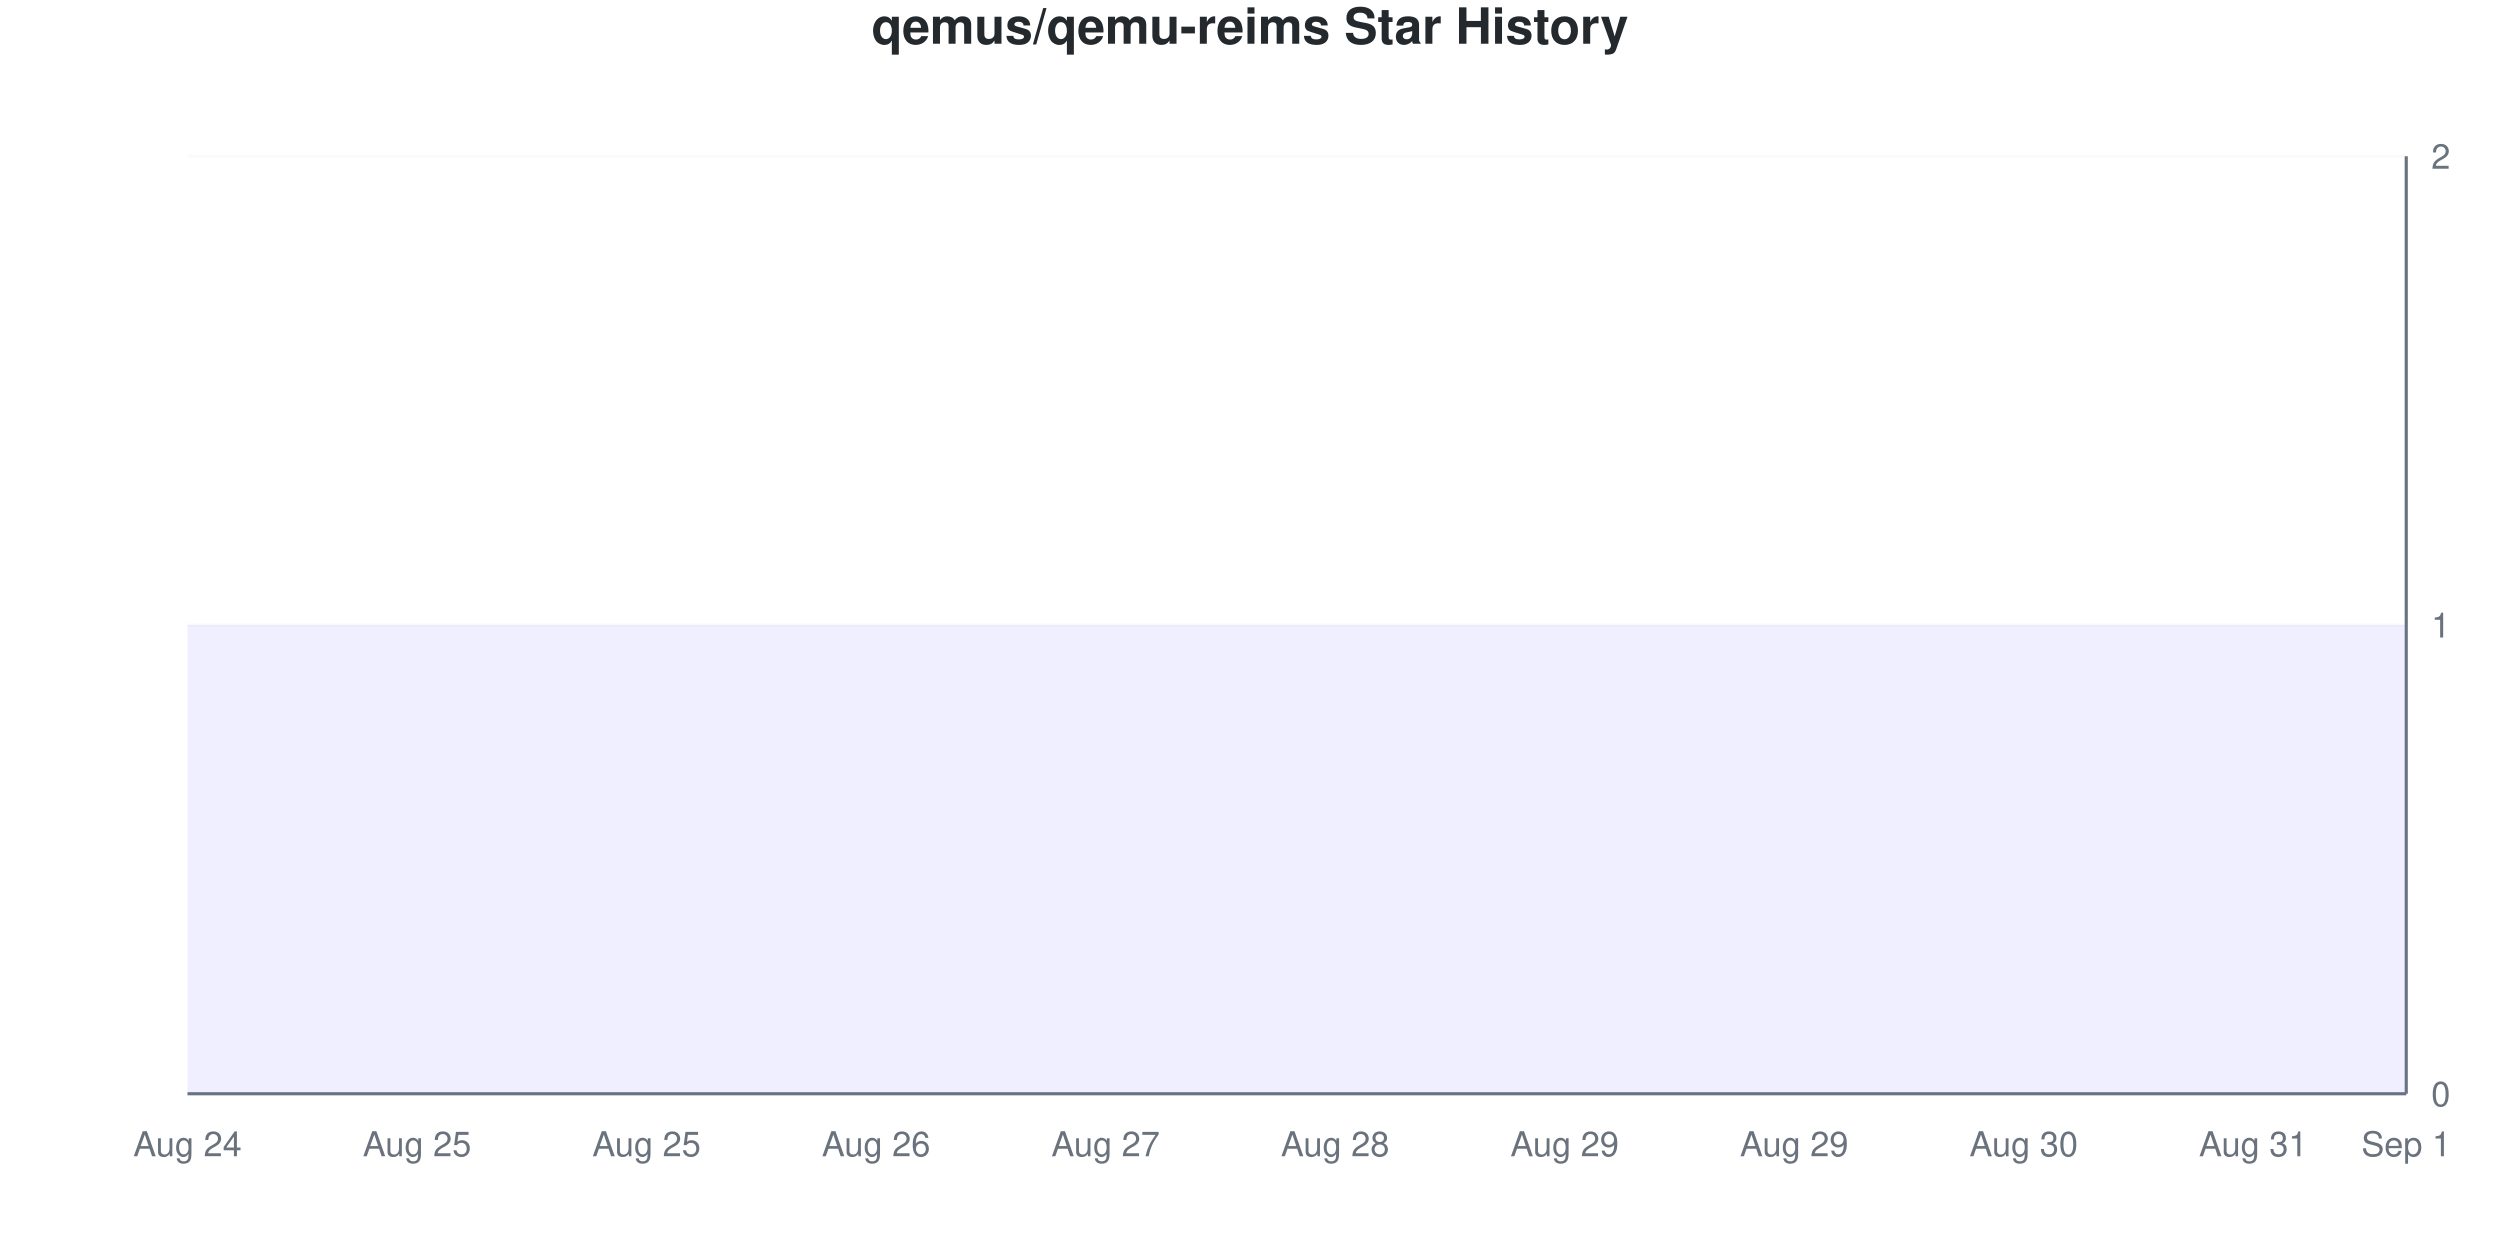
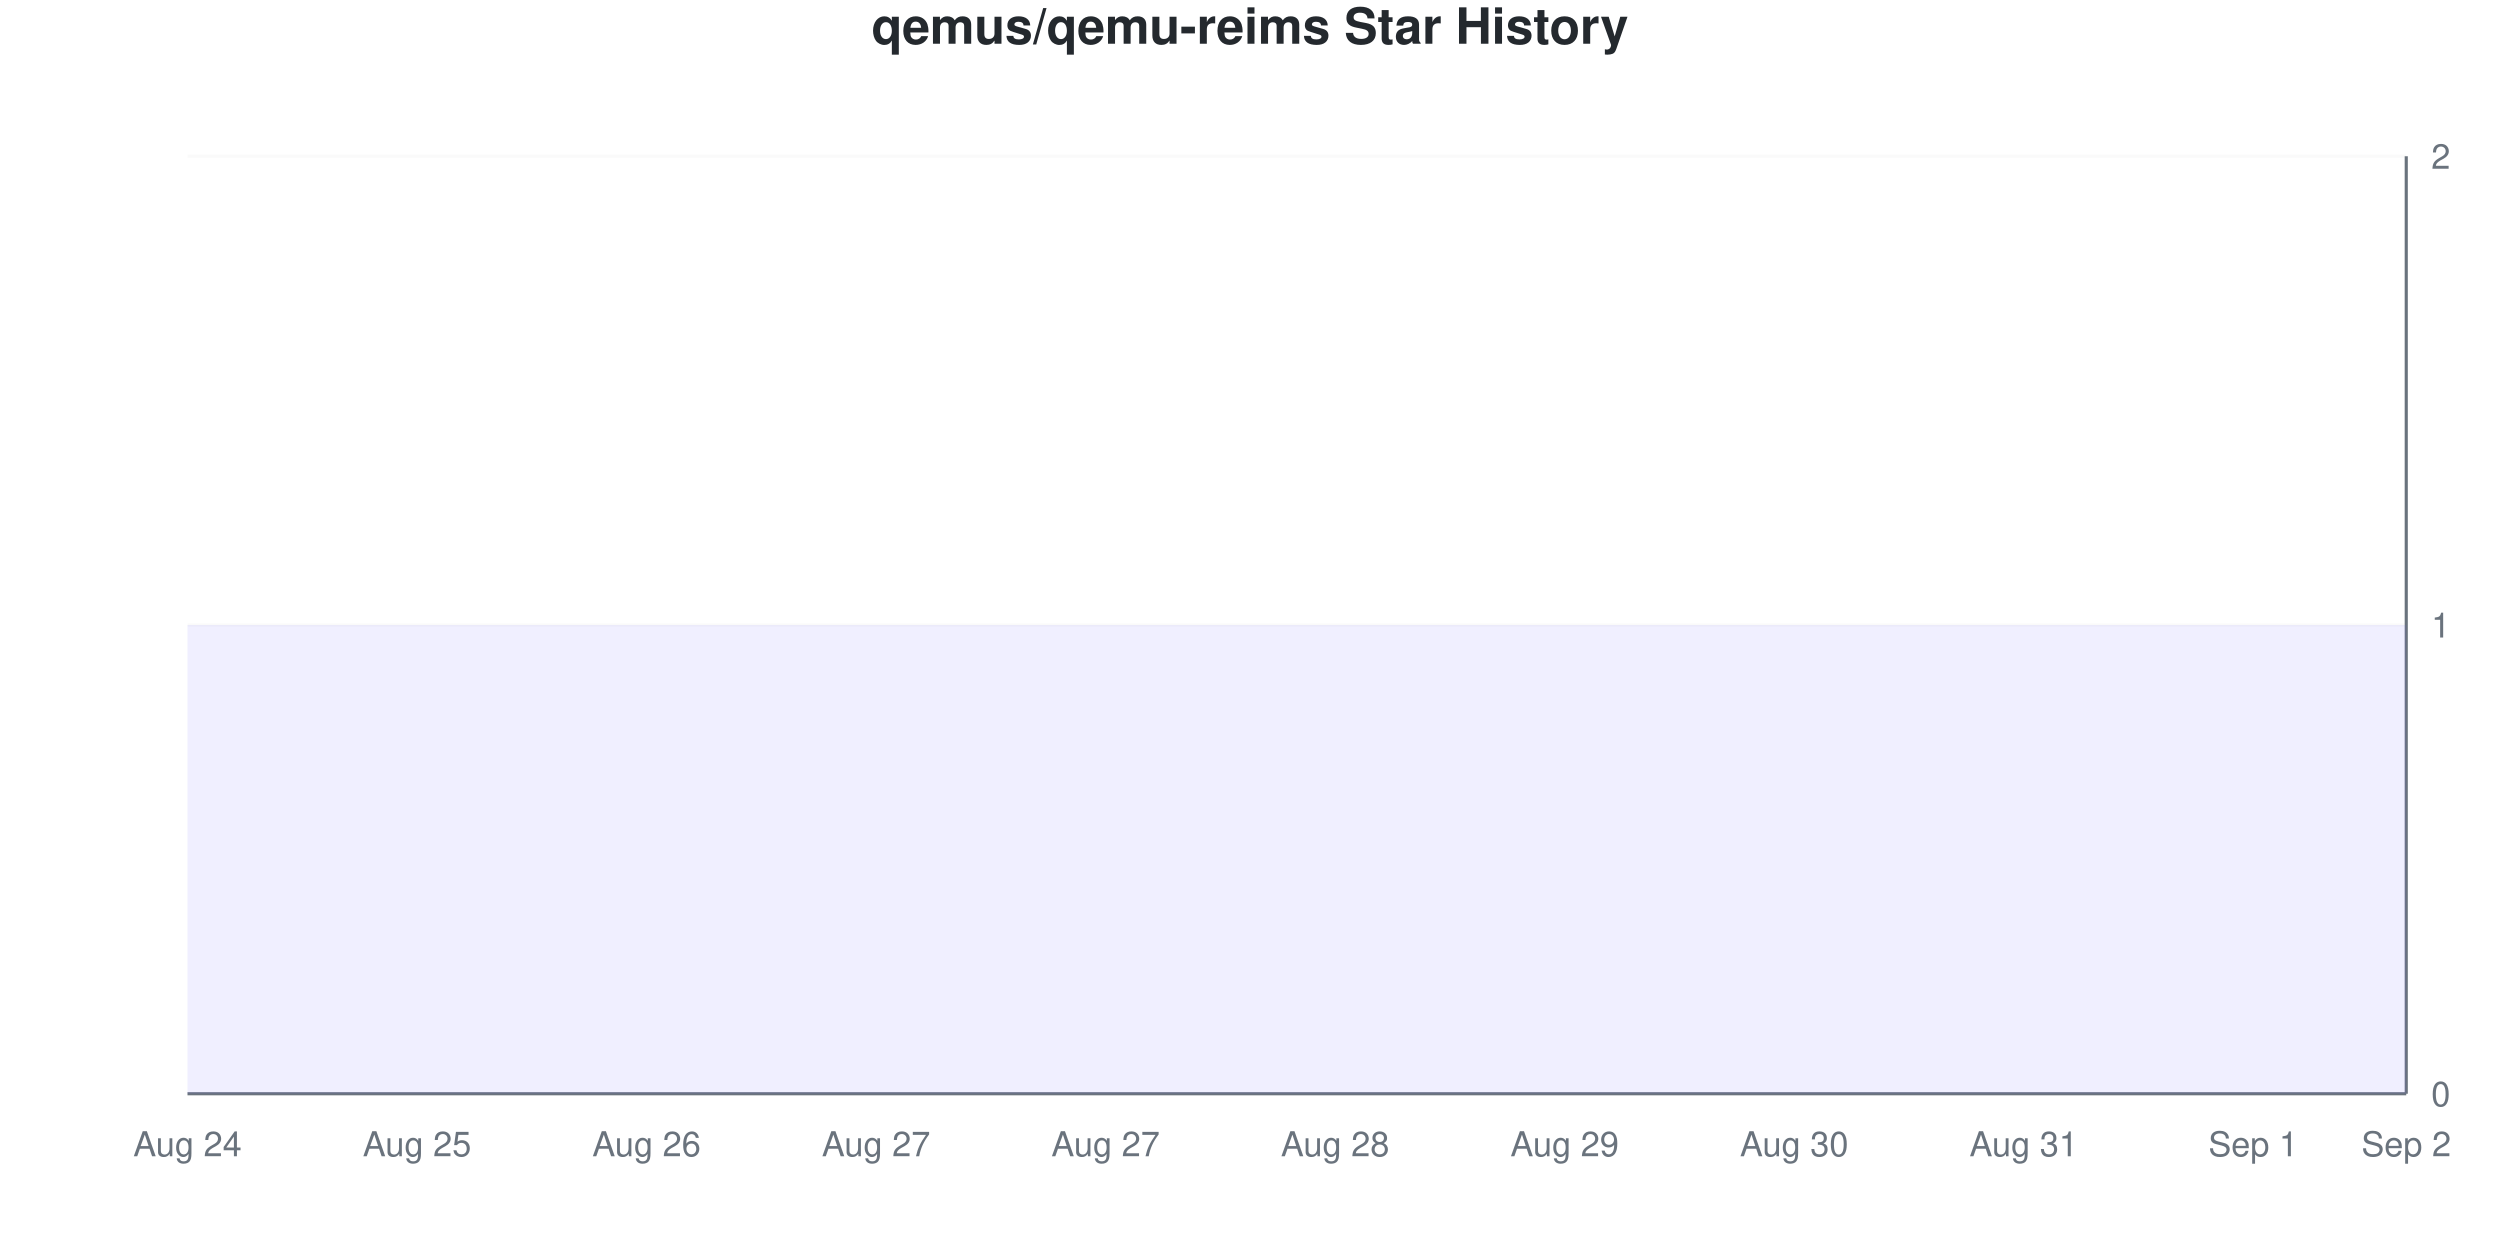
<svg xmlns="http://www.w3.org/2000/svg" viewBox="0 0 800 400" width="800" height="400">
  <style>
    @keyframes drawLine {
      to { stroke-dashoffset: 0; }
    }
    @keyframes fadeInPoint {
      from { opacity: 0; }
      to { opacity: 1; }
    }
    .data-line-0 {
      stroke-dasharray: 1290;
      stroke-dashoffset: 1290;
      animation: drawLine 2s ease-out forwards;
    }
    .data-point {
      opacity: 0;
      animation: fadeInPoint 0.5s ease-out forwards;
    }
    .chart-bg { fill: #fff; }
    .chart-text { fill: #24292e; }
    .chart-muted { fill: #6a737d; }
    .chart-grid { stroke: #eee; }
    .chart-axis { stroke: #6a737d; }
    @media (prefers-color-scheme: dark) {
      .chart-bg { fill: #0d1117; }
      .chart-text { fill: #e6edf3; }
      .chart-muted { fill: #8b949e; }
      .chart-grid { stroke: #21262d; }
      .chart-axis { stroke: #8b949e; }
    }
  </style>
  <rect width="800" height="400" class="chart-bg" />
  <text x="400" y="14" text-anchor="middle" class="chart-text" font-size="16" font-weight="bold" font-family="-apple-system, BlinkMacSystemFont, 'Segoe UI', Helvetica, Arial, sans-serif">qemus/qemu-reims Star History</text>
  <g class="grid">
    <line x1="60" y1="350" x2="770" y2="350" class="chart-grid" stroke-opacity="0.3" />
    <text x="778" y="354" text-anchor="start" class="chart-muted" font-size="11" font-family="-apple-system, BlinkMacSystemFont, 'Segoe UI', Helvetica, Arial, sans-serif">0</text>
    <line x1="60" y1="200" x2="770" y2="200" class="chart-grid" stroke-opacity="0.3" />
    <text x="778" y="204" text-anchor="start" class="chart-muted" font-size="11" font-family="-apple-system, BlinkMacSystemFont, 'Segoe UI', Helvetica, Arial, sans-serif">1</text>
    <line x1="60" y1="50" x2="770" y2="50" class="chart-grid" stroke-opacity="0.3" />
    <text x="778" y="54" text-anchor="start" class="chart-muted" font-size="11" font-family="-apple-system, BlinkMacSystemFont, 'Segoe UI', Helvetica, Arial, sans-serif">2</text>
  </g>
  <g class="milestones">
    
  </g>
  <g class="x-axis">
    <text x="60" y="370" text-anchor="middle" class="chart-muted" font-size="11" font-family="-apple-system, BlinkMacSystemFont, 'Segoe UI', Helvetica, Arial, sans-serif">Aug 24</text>
    <text x="133.448" y="370" text-anchor="middle" class="chart-muted" font-size="11" font-family="-apple-system, BlinkMacSystemFont, 'Segoe UI', Helvetica, Arial, sans-serif">Aug 25</text>
-     <text x="206.897" y="370" text-anchor="middle" class="chart-muted" font-size="11" font-family="-apple-system, BlinkMacSystemFont, 'Segoe UI', Helvetica, Arial, sans-serif">Aug 25</text>
-     <text x="280.345" y="370" text-anchor="middle" class="chart-muted" font-size="11" font-family="-apple-system, BlinkMacSystemFont, 'Segoe UI', Helvetica, Arial, sans-serif">Aug 26</text>
+     <text x="206.897" y="370" text-anchor="middle" class="chart-muted" font-size="11" font-family="-apple-system, BlinkMacSystemFont, 'Segoe UI', Helvetica, Arial, sans-serif">Aug 26</text>
+     <text x="280.345" y="370" text-anchor="middle" class="chart-muted" font-size="11" font-family="-apple-system, BlinkMacSystemFont, 'Segoe UI', Helvetica, Arial, sans-serif">Aug 27</text>
    <text x="353.793" y="370" text-anchor="middle" class="chart-muted" font-size="11" font-family="-apple-system, BlinkMacSystemFont, 'Segoe UI', Helvetica, Arial, sans-serif">Aug 27</text>
    <text x="427.241" y="370" text-anchor="middle" class="chart-muted" font-size="11" font-family="-apple-system, BlinkMacSystemFont, 'Segoe UI', Helvetica, Arial, sans-serif">Aug 28</text>
    <text x="500.69" y="370" text-anchor="middle" class="chart-muted" font-size="11" font-family="-apple-system, BlinkMacSystemFont, 'Segoe UI', Helvetica, Arial, sans-serif">Aug 29</text>
-     <text x="574.138" y="370" text-anchor="middle" class="chart-muted" font-size="11" font-family="-apple-system, BlinkMacSystemFont, 'Segoe UI', Helvetica, Arial, sans-serif">Aug 29</text>
-     <text x="647.586" y="370" text-anchor="middle" class="chart-muted" font-size="11" font-family="-apple-system, BlinkMacSystemFont, 'Segoe UI', Helvetica, Arial, sans-serif">Aug 30</text>
-     <text x="721.034" y="370" text-anchor="middle" class="chart-muted" font-size="11" font-family="-apple-system, BlinkMacSystemFont, 'Segoe UI', Helvetica, Arial, sans-serif">Aug 31</text>
-     <text x="770" y="370" text-anchor="middle" class="chart-muted" font-size="11" font-family="-apple-system, BlinkMacSystemFont, 'Segoe UI', Helvetica, Arial, sans-serif">Sep 1</text>
+     <text x="574.138" y="370" text-anchor="middle" class="chart-muted" font-size="11" font-family="-apple-system, BlinkMacSystemFont, 'Segoe UI', Helvetica, Arial, sans-serif">Aug 30</text>
+     <text x="647.586" y="370" text-anchor="middle" class="chart-muted" font-size="11" font-family="-apple-system, BlinkMacSystemFont, 'Segoe UI', Helvetica, Arial, sans-serif">Aug 31</text>
+     <text x="721.034" y="370" text-anchor="middle" class="chart-muted" font-size="11" font-family="-apple-system, BlinkMacSystemFont, 'Segoe UI', Helvetica, Arial, sans-serif">Sep 1</text>
+     <text x="770" y="370" text-anchor="middle" class="chart-muted" font-size="11" font-family="-apple-system, BlinkMacSystemFont, 'Segoe UI', Helvetica, Arial, sans-serif">Sep 2</text>
  </g>
  <line x1="770" y1="50" x2="770" y2="350" class="chart-axis" stroke-width="1" />
  <line x1="60" y1="350" x2="770" y2="350" class="chart-axis" stroke-width="1" />
  <path d="M60,350 L60,200 C68.161,200 76.322,200 84.483,200 C92.644,200 100.805,200 108.966,200 C117.126,200 125.287,200 133.448,200 C141.609,200 149.77,200 157.931,200 C166.092,200 174.253,200 182.414,200 C190.575,200 198.736,200 206.897,200 C215.057,200 223.218,200 231.379,200 C239.54,200 247.701,200 255.862,200 C264.023,200 272.184,200 280.345,200 C288.506,200 296.667,200 304.828,200 C312.989,200 321.149,200 329.31,200 C337.471,200 345.632,200 353.793,200 C361.954,200 370.115,200 378.276,200 C386.437,200 394.598,200 402.759,200 C410.92,200 419.08,200 427.241,200 C435.402,200 443.563,200 451.724,200 C459.885,200 468.046,200 476.207,200 C484.368,200 492.529,200 500.69,200 C508.851,200 517.011,200 525.172,200 C533.333,200 541.494,200 549.655,200 C557.816,200 565.977,200 574.138,200 C582.299,200 590.46,200 598.621,200 C606.782,200 614.943,200 623.103,200 C631.264,200 639.425,200 647.586,200 C655.747,200 663.908,200 672.069,200 C680.23,200 688.391,200 696.552,200 C704.713,200 712.874,200 721.034,200 C729.195,200 737.356,200 745.517,200 C753.678,200 761.839,200 770,200 L770,350 L60,350 Z" fill="#6b63ff" fill-opacity="0.1" />
  <path d="M60,350 L60,200 C68.161,200 76.322,200 84.483,200 C92.644,200 100.805,200 108.966,200 C117.126,200 125.287,200 133.448,200 C141.609,200 149.77,200 157.931,200 C166.092,200 174.253,200 182.414,200 C190.575,200 198.736,200 206.897,200 C215.057,200 223.218,200 231.379,200 C239.54,200 247.701,200 255.862,200 C264.023,200 272.184,200 280.345,200 C288.506,200 296.667,200 304.828,200 C312.989,200 321.149,200 329.31,200 C337.471,200 345.632,200 353.793,200 C361.954,200 370.115,200 378.276,200 C386.437,200 394.598,200 402.759,200 C410.92,200 419.08,200 427.241,200 C435.402,200 443.563,200 451.724,200 C459.885,200 468.046,200 476.207,200 C484.368,200 492.529,200 500.69,200 C508.851,200 517.011,200 525.172,200 C533.333,200 541.494,200 549.655,200 C557.816,200 565.977,200 574.138,200 C582.299,200 590.46,200 598.621,200 C606.782,200 614.943,200 623.103,200 C631.264,200 639.425,200 647.586,200 C655.747,200 663.908,200 672.069,200 C680.23,200 688.391,200 696.552,200 C704.713,200 712.874,200 721.034,200 C729.195,200 737.356,200 745.517,200 C753.678,200 761.839,200 770,200" fill="none" stroke="#6b63ff" stroke-width="2.5" class="data-line-0" />
  <g class="points">
    <circle cx="60" cy="200" r="4" fill="#6b63ff" class="data-point" style="animation-delay: 1.50s" />
    <circle cx="84.483" cy="200" r="4" fill="#6b63ff" class="data-point" style="animation-delay: 1.55s" />
    <circle cx="108.966" cy="200" r="4" fill="#6b63ff" class="data-point" style="animation-delay: 1.60s" />
    <circle cx="133.448" cy="200" r="4" fill="#6b63ff" class="data-point" style="animation-delay: 1.65s" />
    <circle cx="157.931" cy="200" r="4" fill="#6b63ff" class="data-point" style="animation-delay: 1.70s" />
    <circle cx="182.414" cy="200" r="4" fill="#6b63ff" class="data-point" style="animation-delay: 1.75s" />
    <circle cx="206.897" cy="200" r="4" fill="#6b63ff" class="data-point" style="animation-delay: 1.80s" />
    <circle cx="231.379" cy="200" r="4" fill="#6b63ff" class="data-point" style="animation-delay: 1.85s" />
    <circle cx="255.862" cy="200" r="4" fill="#6b63ff" class="data-point" style="animation-delay: 1.90s" />
    <circle cx="280.345" cy="200" r="4" fill="#6b63ff" class="data-point" style="animation-delay: 1.95s" />
    <circle cx="304.828" cy="200" r="4" fill="#6b63ff" class="data-point" style="animation-delay: 2.00s" />
    <circle cx="329.31" cy="200" r="4" fill="#6b63ff" class="data-point" style="animation-delay: 2.05s" />
    <circle cx="353.793" cy="200" r="4" fill="#6b63ff" class="data-point" style="animation-delay: 2.10s" />
    <circle cx="378.276" cy="200" r="4" fill="#6b63ff" class="data-point" style="animation-delay: 2.15s" />
    <circle cx="402.759" cy="200" r="4" fill="#6b63ff" class="data-point" style="animation-delay: 2.20s" />
    <circle cx="427.241" cy="200" r="4" fill="#6b63ff" class="data-point" style="animation-delay: 2.25s" />
    <circle cx="451.724" cy="200" r="4" fill="#6b63ff" class="data-point" style="animation-delay: 2.30s" />
    <circle cx="476.207" cy="200" r="4" fill="#6b63ff" class="data-point" style="animation-delay: 2.35s" />
    <circle cx="500.69" cy="200" r="4" fill="#6b63ff" class="data-point" style="animation-delay: 2.40s" />
    <circle cx="525.172" cy="200" r="4" fill="#6b63ff" class="data-point" style="animation-delay: 2.45s" />
    <circle cx="549.655" cy="200" r="4" fill="#6b63ff" class="data-point" style="animation-delay: 2.50s" />
    <circle cx="574.138" cy="200" r="4" fill="#6b63ff" class="data-point" style="animation-delay: 2.55s" />
    <circle cx="598.621" cy="200" r="4" fill="#6b63ff" class="data-point" style="animation-delay: 2.60s" />
    <circle cx="623.103" cy="200" r="4" fill="#6b63ff" class="data-point" style="animation-delay: 2.65s" />
    <circle cx="647.586" cy="200" r="4" fill="#6b63ff" class="data-point" style="animation-delay: 2.70s" />
    <circle cx="672.069" cy="200" r="4" fill="#6b63ff" class="data-point" style="animation-delay: 2.75s" />
    <circle cx="696.552" cy="200" r="4" fill="#6b63ff" class="data-point" style="animation-delay: 2.80s" />
    <circle cx="721.034" cy="200" r="4" fill="#6b63ff" class="data-point" style="animation-delay: 2.85s" />
    <circle cx="745.517" cy="200" r="4" fill="#6b63ff" class="data-point" style="animation-delay: 2.90s" />
    <circle cx="770" cy="200" r="4" fill="#6b63ff" class="data-point" style="animation-delay: 2.95s" />
  </g>
</svg>
